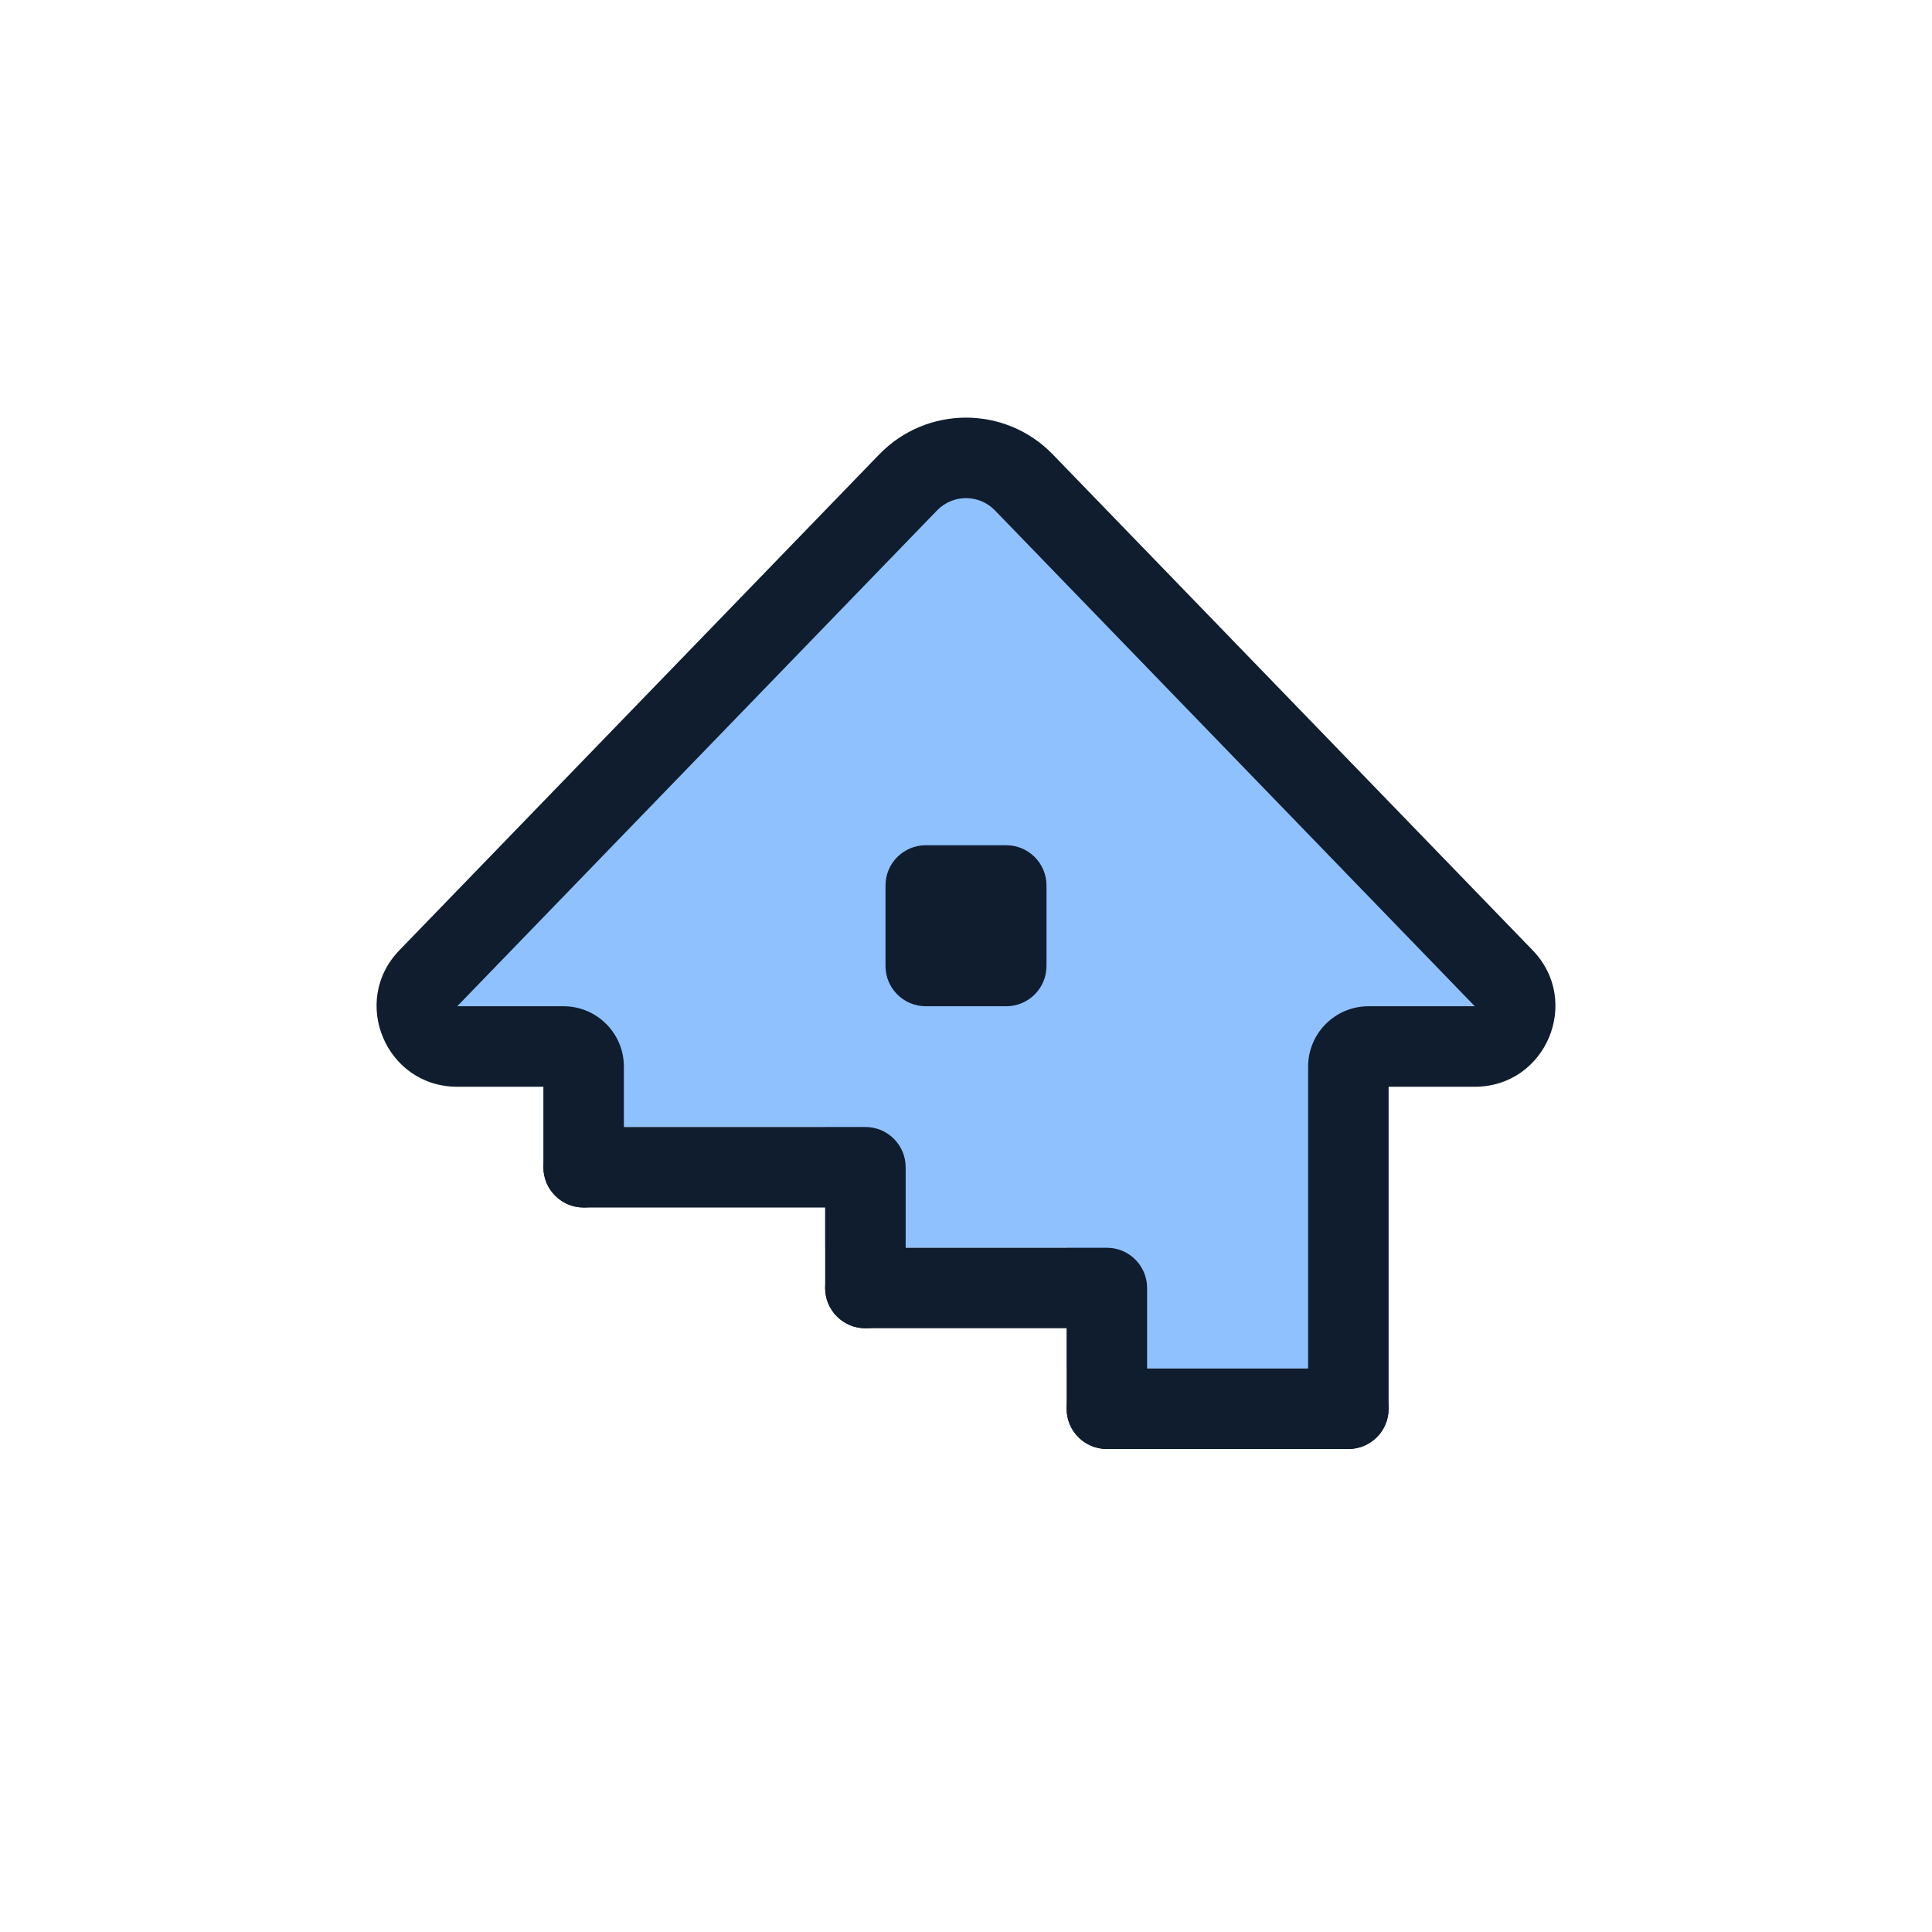
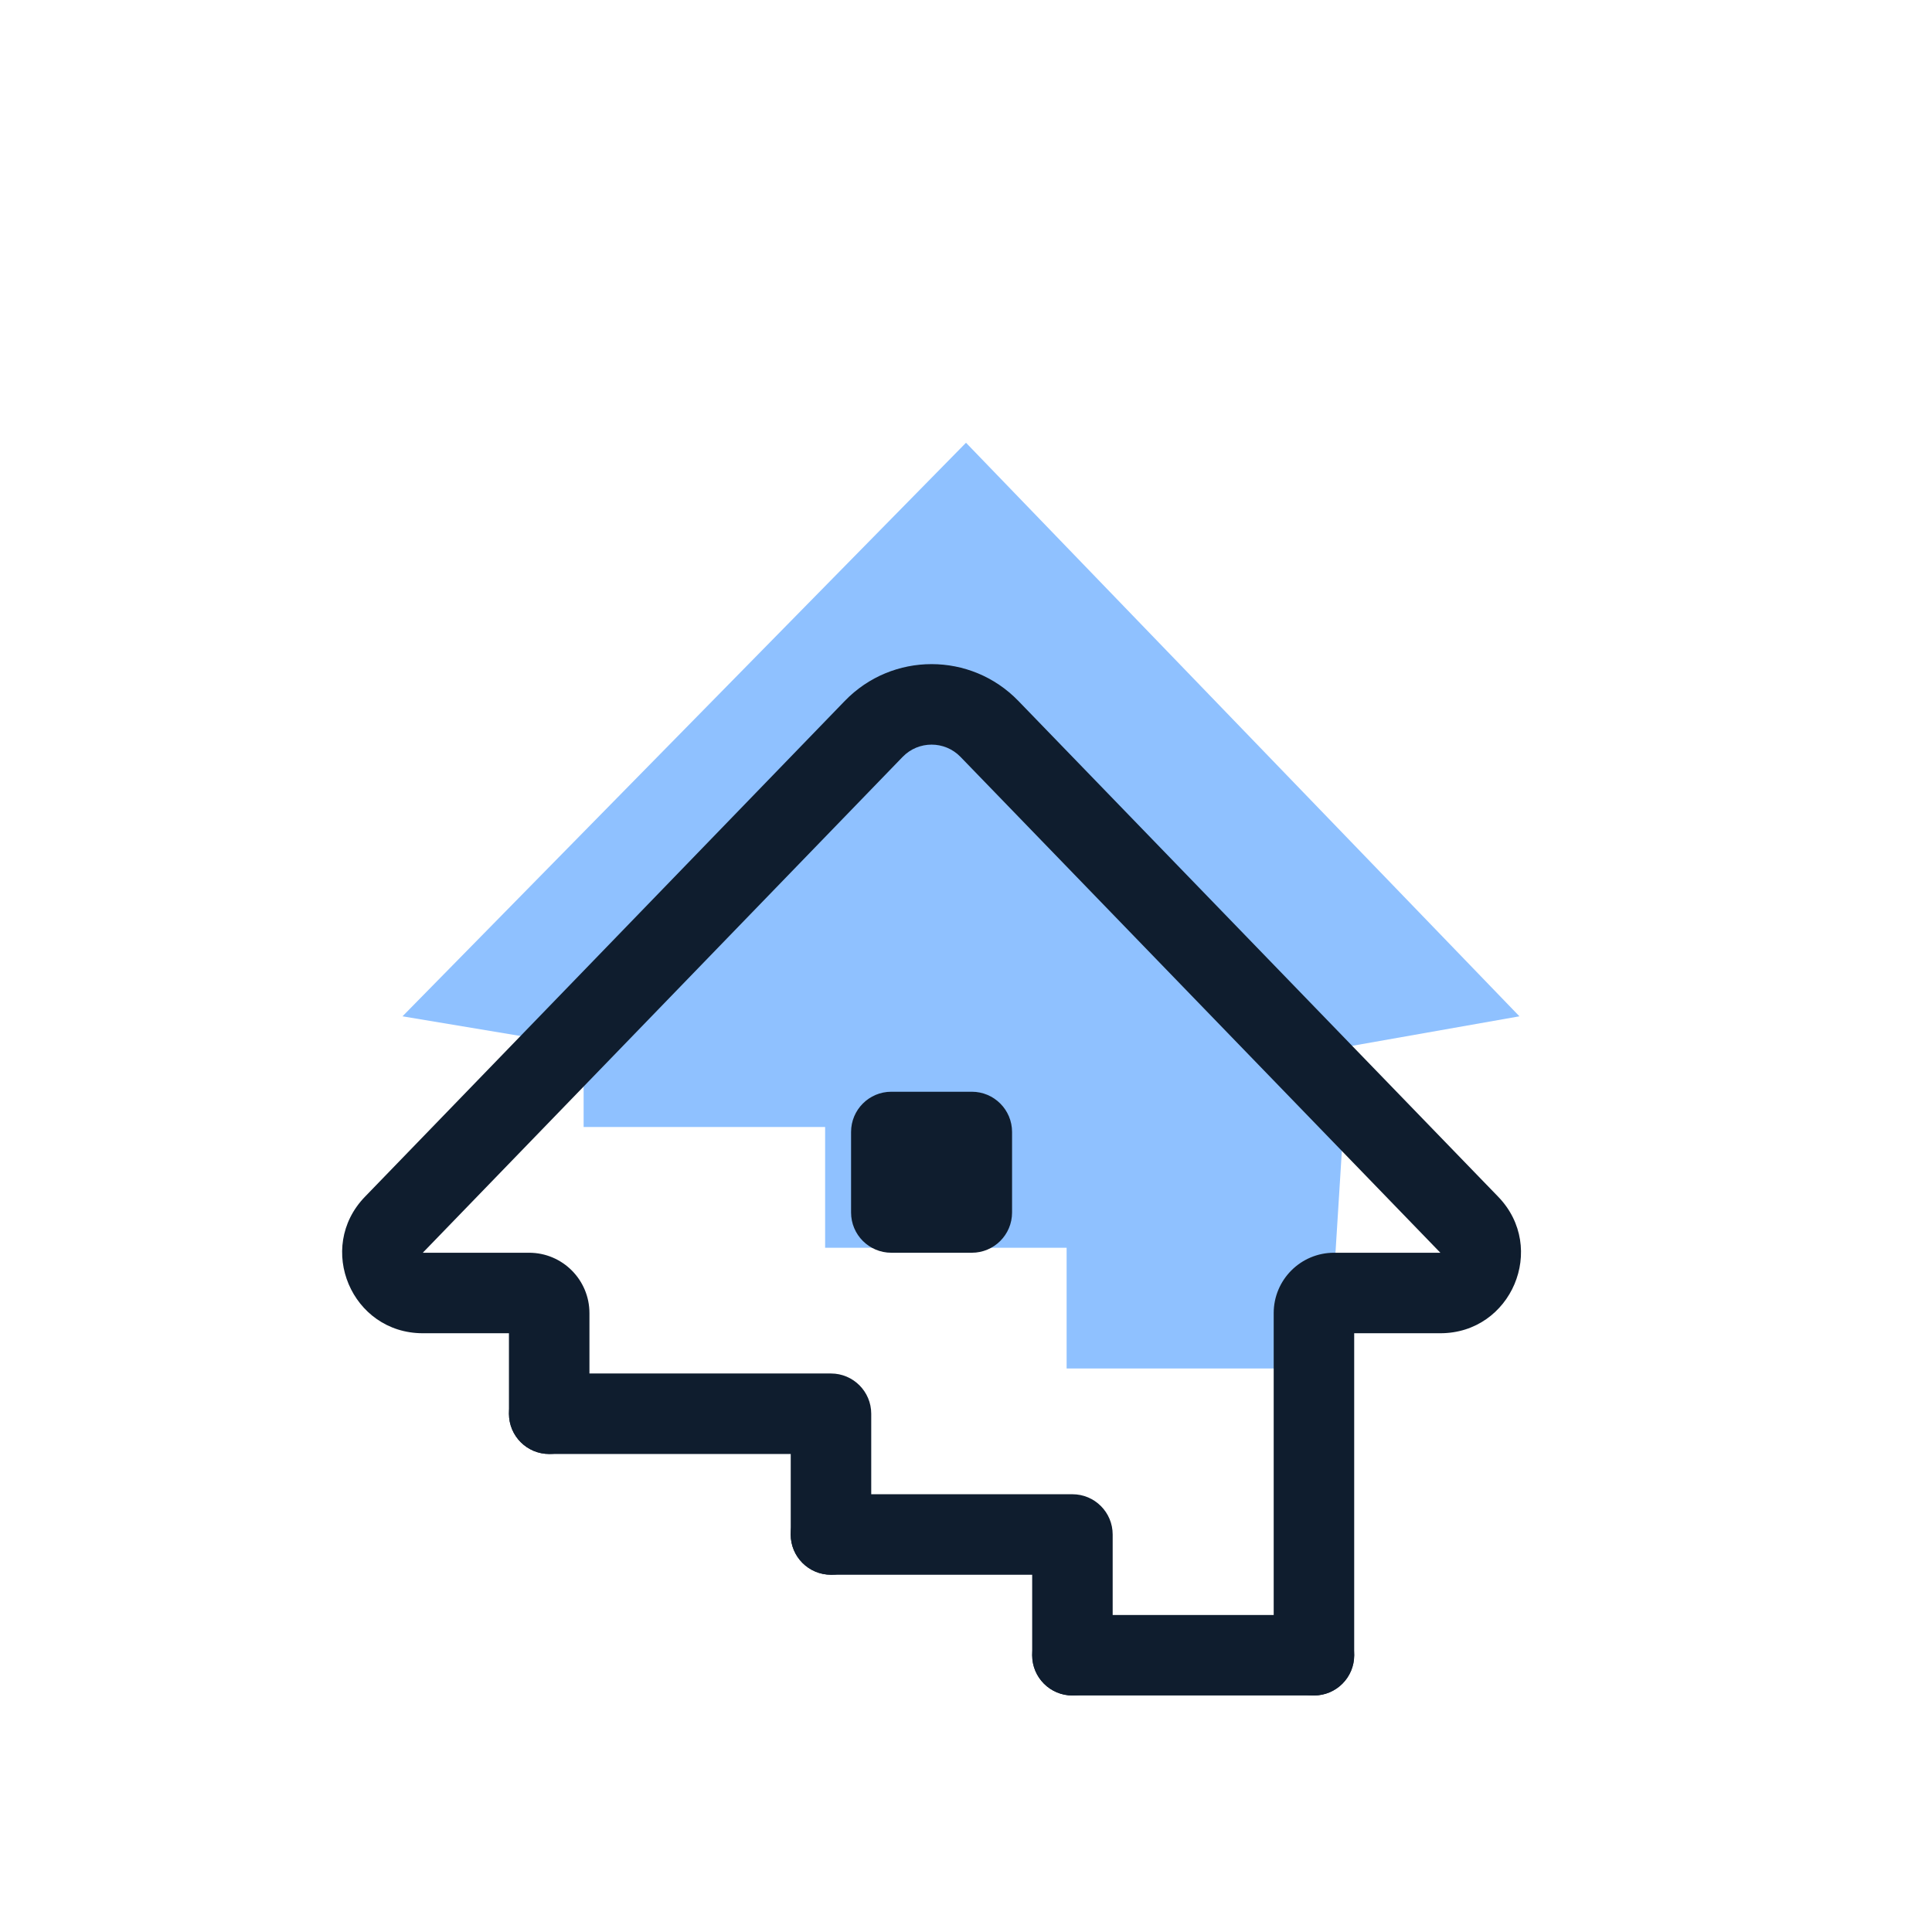
<svg xmlns="http://www.w3.org/2000/svg" width="96" height="96" viewBox="0 0 96 96" fill="none">
  <path d="M67 52L66 68H53V62H41V56H29V52L20 50.5L48 22L75.5 50.5L67 52Z" fill="#8FC1FF" />
-   <path fill-rule="evenodd" clip-rule="evenodd" d="M69 70C69 71.105 68.105 72 67 72H55C53.895 72 53 71.105 53 70C53 68.895 53.895 68 55 68H67C68.105 68 69 68.895 69 70Z" fill="#0F1D2E" />
-   <path fill-rule="evenodd" clip-rule="evenodd" d="M56.999 64C56.999 62.895 56.104 62 54.999 62H42.999C41.895 62 40.999 62.895 40.999 64C40.999 65.105 41.895 66 42.999 66H52.999V70C52.999 71.105 53.895 72 54.999 72C56.104 72 56.999 71.105 56.999 70V64Z" fill="#0F1D2E" />
-   <path fill-rule="evenodd" clip-rule="evenodd" d="M45.002 58C45.002 56.895 44.106 56 43.002 56H29.002C27.897 56 27.002 56.895 27.002 58C27.002 59.105 27.897 60 29.002 60H41.002V64C41.002 65.105 41.897 66 43.002 66C44.106 66 45.002 65.105 45.002 64V58Z" fill="#0F1D2E" />
-   <path fill-rule="evenodd" clip-rule="evenodd" d="M43.689 22.579C46.047 20.143 49.954 20.143 52.312 22.579L76.156 47.218C78.612 49.756 76.814 54 73.282 54H69V70C69 71.104 68.104 72 67 72C65.895 72 65 71.104 65 70V53C65 51.343 66.343 50 68 50L73.282 50L49.438 25.361C48.651 24.549 47.349 24.549 46.563 25.361L22.719 50H28C29.657 50 31 51.343 31 53V58C31 59.104 30.104 60 29 60C27.895 60 27 59.104 27 58V54H22.719C19.187 54 17.388 49.756 19.845 47.218L43.689 22.579Z" fill="#0F1D2E" />
-   <path d="M44 44C44 42.895 44.895 42 46 42H50C51.105 42 52 42.895 52 44V48C52 49.104 51.105 50 50 50H46C44.895 50 44 49.104 44 48V44Z" fill="#0F1D2E" />
+   <path fill-rule="evenodd" clip-rule="evenodd" d="M67.289 82.248C67.289 83.353 66.394 84.248 65.289 84.248H53.289C52.184 84.248 51.289 83.353 51.289 82.248C51.289 81.144 52.184 80.248 53.289 80.248H65.289C66.394 80.248 67.289 81.144 67.289 82.248Z" fill="#0F1D2E" />
+   <path fill-rule="evenodd" clip-rule="evenodd" d="M55.288 76.248C55.288 75.144 54.393 74.248 53.288 74.248H41.288C40.184 74.248 39.288 75.144 39.288 76.248C39.288 77.353 40.184 78.248 41.288 78.248H51.288V82.248C51.288 83.353 52.184 84.248 53.288 84.248C54.393 84.248 55.288 83.353 55.288 82.248V76.248Z" fill="#0F1D2E" />
+   <path fill-rule="evenodd" clip-rule="evenodd" d="M43.291 70.248C43.291 69.144 42.395 68.248 41.291 68.248H27.291C26.186 68.248 25.291 69.144 25.291 70.248C25.291 71.353 26.186 72.248 27.291 72.248H39.291V76.248C39.291 77.353 40.186 78.248 41.291 78.248C42.395 78.248 43.291 77.353 43.291 76.248V70.248Z" fill="#0F1D2E" />
+   <path fill-rule="evenodd" clip-rule="evenodd" d="M41.978 34.828C44.336 32.391 48.243 32.391 50.601 34.828L74.445 59.466C76.901 62.005 75.103 66.248 71.571 66.248H67.289V82.248C67.289 83.353 66.393 84.248 65.289 84.248C64.184 84.248 63.289 83.353 63.289 82.248V65.248C63.289 63.591 64.632 62.248 66.289 62.248L71.571 62.248L47.727 37.609C46.941 36.797 45.638 36.797 44.852 37.609L21.008 62.248H26.289C27.946 62.248 29.289 63.591 29.289 65.248V70.248C29.289 71.353 28.393 72.248 27.289 72.248C26.184 72.248 25.289 71.353 25.289 70.248V66.248H21.008C17.476 66.248 15.677 62.005 18.134 59.466L41.978 34.828Z" fill="#0F1D2E" />
+   <path d="M42.289 56.248C42.289 55.144 43.184 54.248 44.289 54.248H48.289C49.394 54.248 50.289 55.144 50.289 56.248V60.248C50.289 61.353 49.394 62.248 48.289 62.248H44.289C43.184 62.248 42.289 61.353 42.289 60.248V56.248Z" fill="#0F1D2E" />
</svg>
